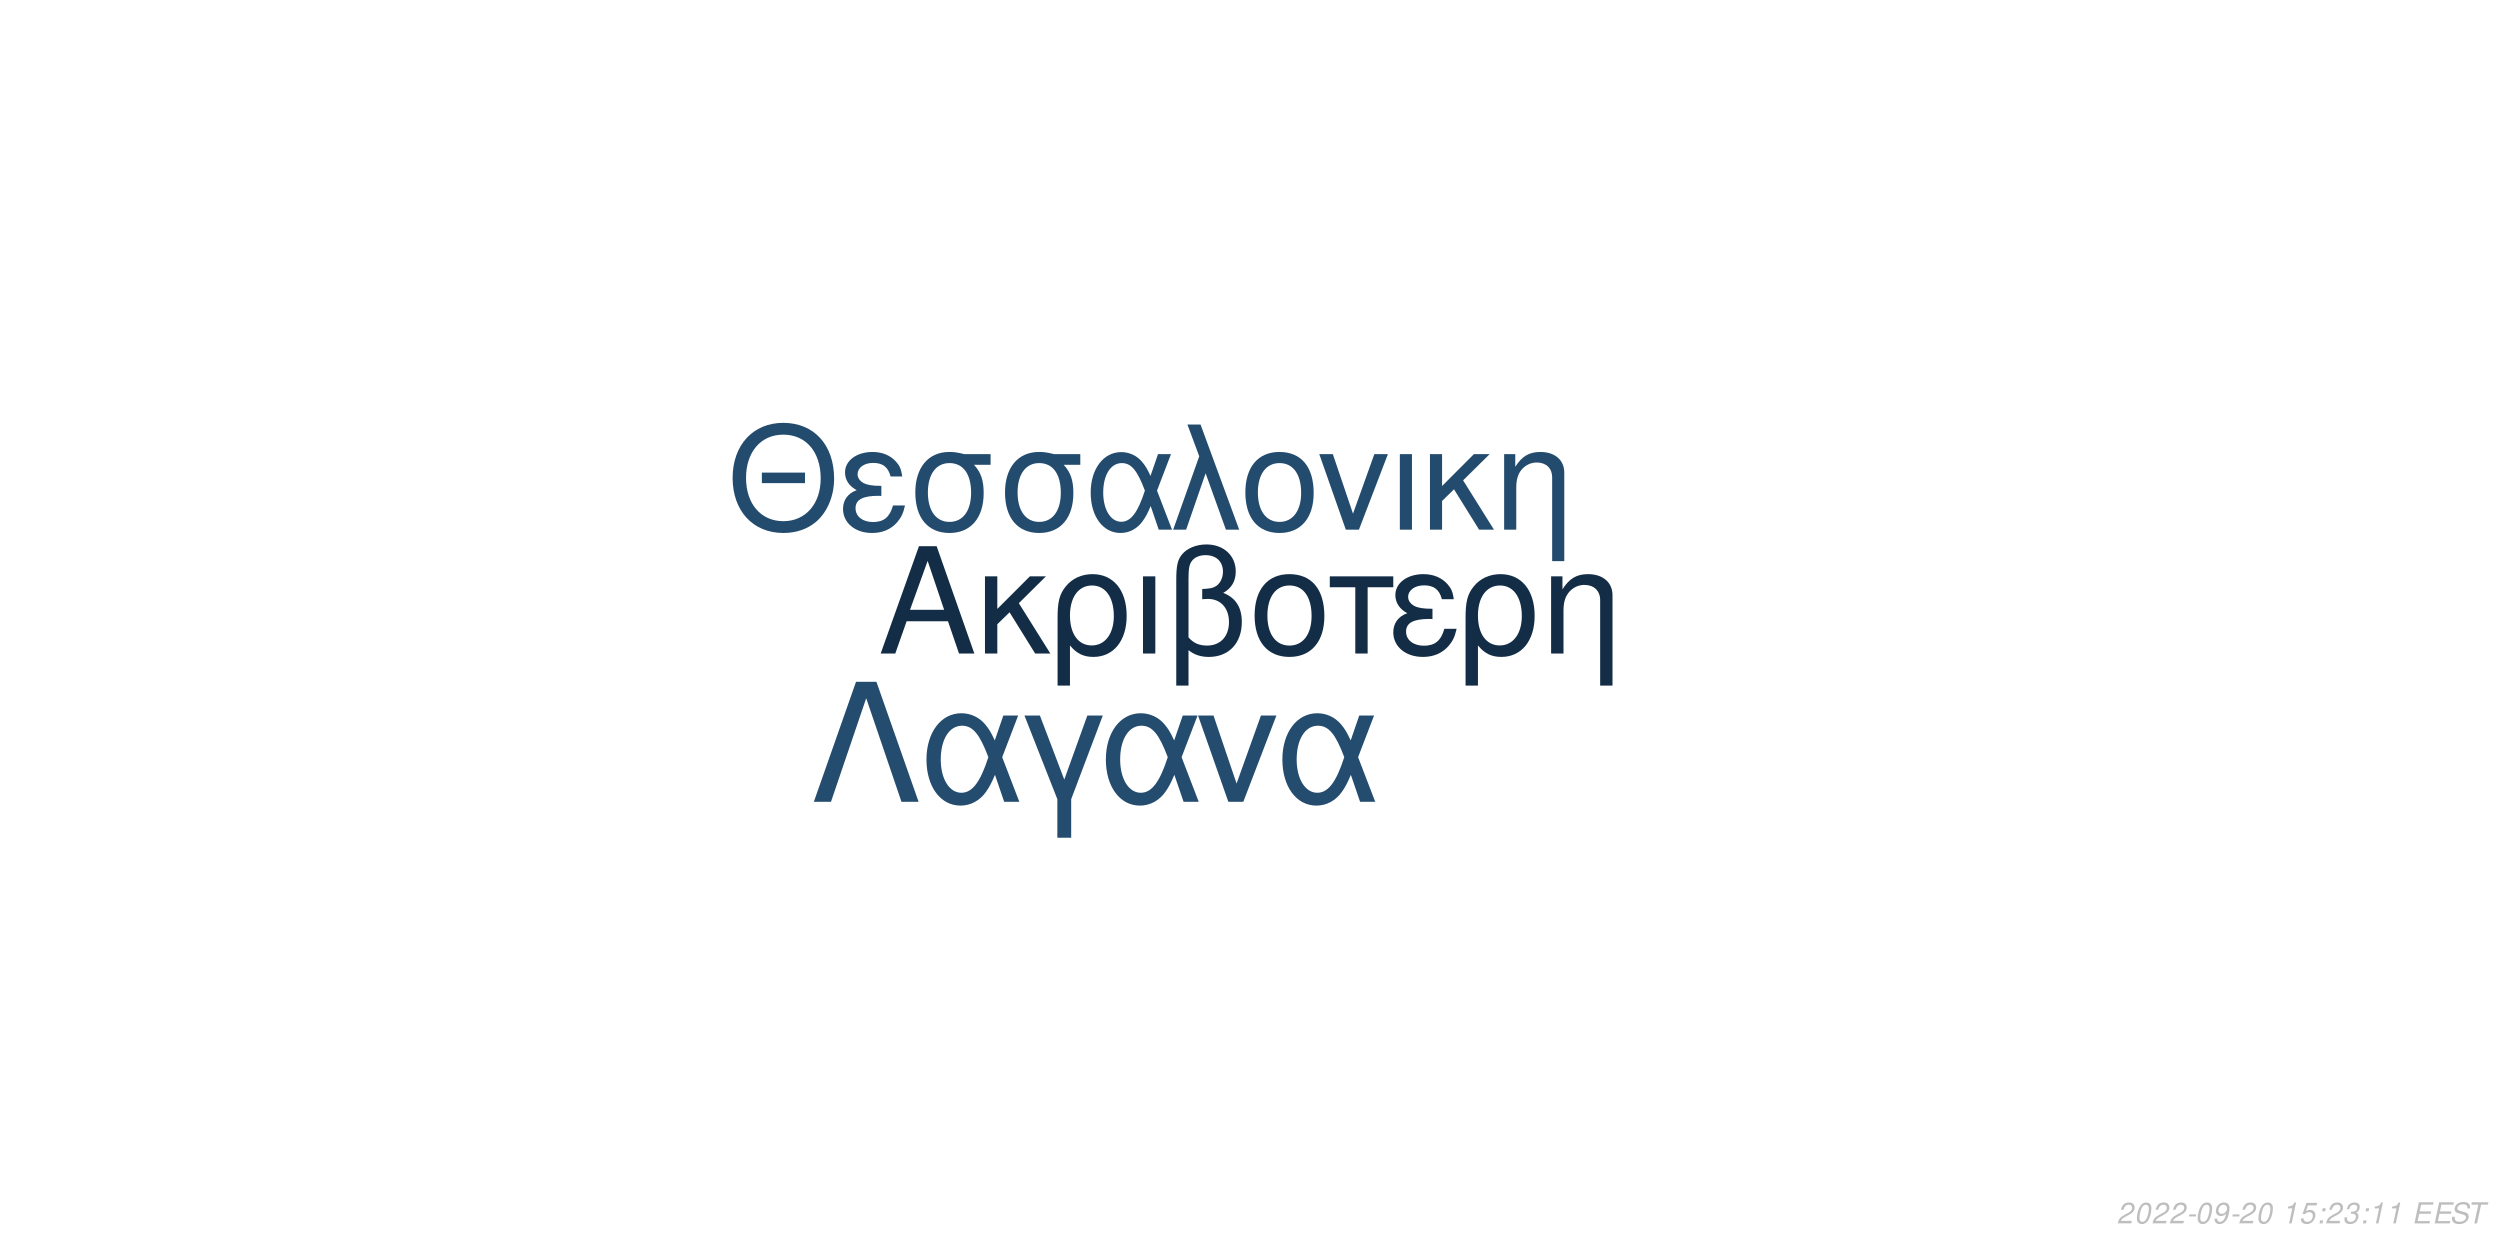
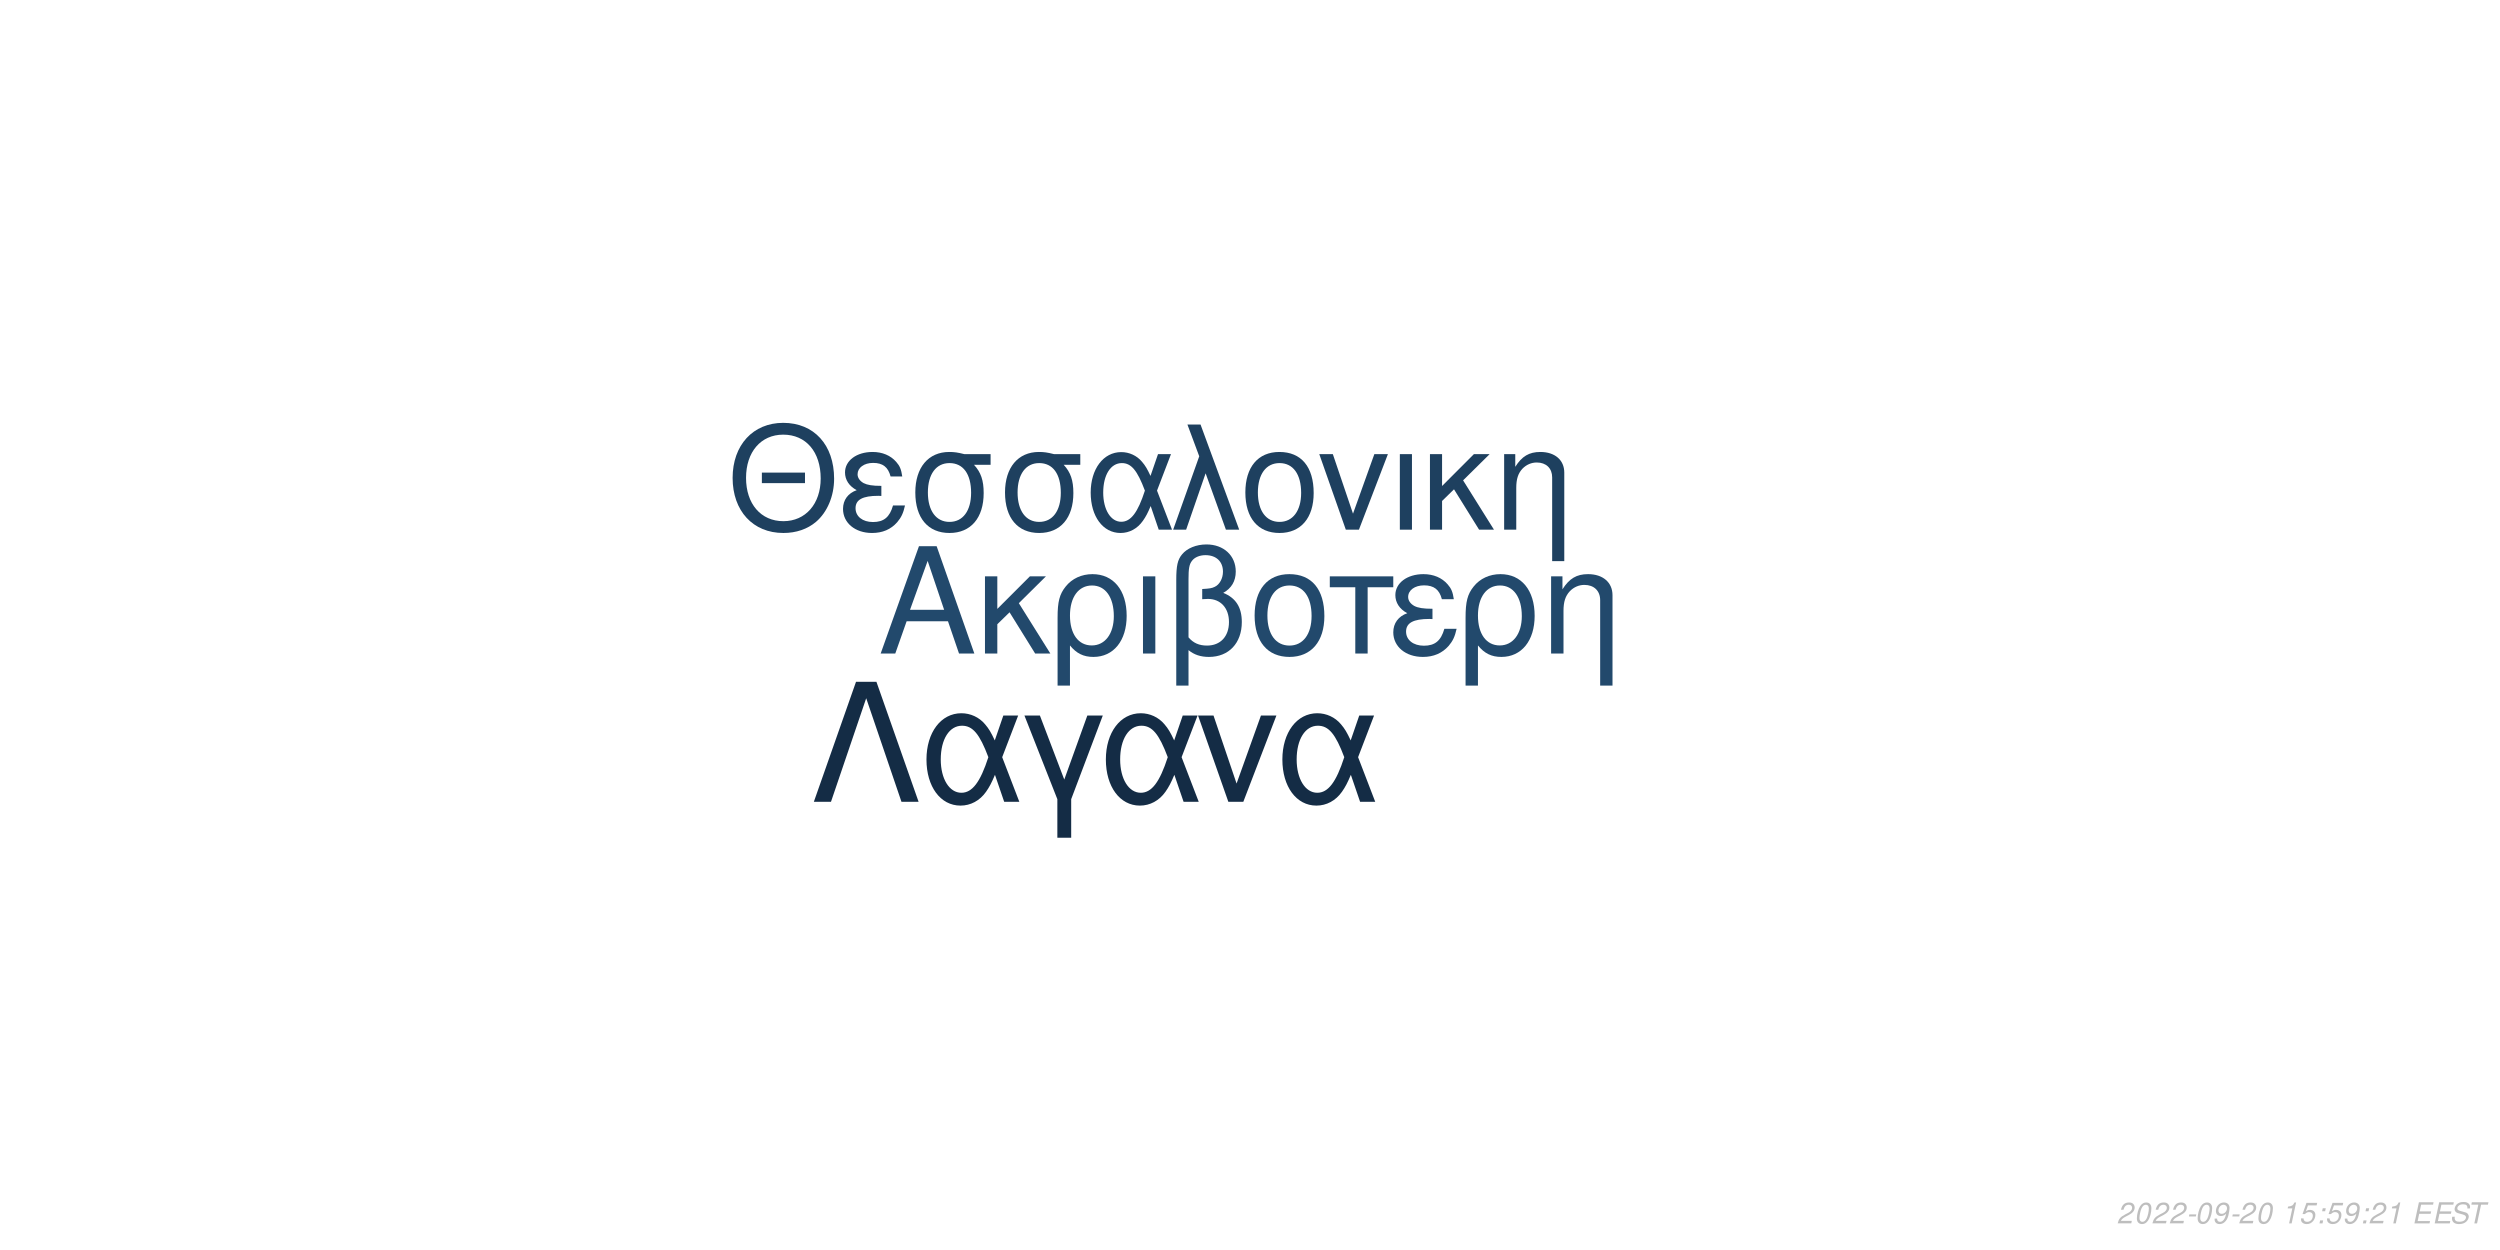
<svg xmlns="http://www.w3.org/2000/svg" xmlns:xlink="http://www.w3.org/1999/xlink" width="864pt" height="432pt" viewBox="0 0 864 432" version="1.1">
  <defs>
    <g>
      <symbol overflow="visible" id="glyph0-0">
        <path style="stroke:none;" d="" />
      </symbol>
      <symbol overflow="visible" id="glyph0-1">
        <path style="stroke:none;" d="M 24.125 -11.141 L 27.938 0 L 33.234 0 L 20.203 -37.094 L 14.094 -37.094 L 0.859 0 L 5.906 0 L 9.828 -11.141 Z M 22.797 -15.109 L 11 -15.109 L 17.094 -32.016 Z M 22.797 -15.109 " />
      </symbol>
      <symbol overflow="visible" id="glyph0-2">
        <path style="stroke:none;" d="M 7.172 -15.422 L 7.172 -26.672 L 2.906 -26.672 L 2.906 0 L 7.172 0 L 7.172 -10.125 L 11.406 -14.25 L 20.25 0 L 25.5 0 L 14.609 -17.406 L 23.969 -26.672 L 18.422 -26.672 Z M 7.172 -15.422 " />
      </symbol>
      <symbol overflow="visible" id="glyph0-3">
        <path style="stroke:none;" d="M 3 11.094 L 7.281 11.094 L 7.281 -2.797 C 9.516 -0.047 11.953 1.172 15.375 1.172 C 22.344 1.172 26.875 -4.422 26.875 -13.031 C 26.875 -21.891 22.297 -27.438 15.062 -27.438 C 11.297 -27.438 7.984 -25.906 5.797 -23.156 C 3.672 -20.516 3 -17.969 3 -12.359 Z M 14.906 -23.516 C 19.547 -23.516 22.438 -19.438 22.438 -12.922 C 22.438 -6.812 19.391 -2.797 14.812 -2.797 C 10.172 -2.797 7.281 -6.766 7.281 -13.125 C 7.281 -19.484 10.234 -23.516 14.906 -23.516 Z M 14.906 -23.516 " />
      </symbol>
      <symbol overflow="visible" id="glyph0-4">
        <path style="stroke:none;" d="M 3.516 0 L 7.781 0 L 7.781 -26.672 L 3.516 -26.672 Z M 3.516 0 " />
      </symbol>
      <symbol overflow="visible" id="glyph0-5">
        <path style="stroke:none;" d="M 4.016 11.094 L 8.25 11.094 L 8.25 -1.172 C 10.172 0.406 12.422 1.172 15.312 1.172 C 22.188 1.172 26.672 -3.609 26.672 -10.891 C 26.672 -15.984 24.578 -19.234 20.25 -20.969 C 23.109 -22.547 24.578 -25.031 24.578 -28.344 C 24.578 -33.844 20.406 -37.703 14.453 -37.703 C 10.938 -37.703 7.734 -36.391 6 -34.25 C 4.484 -32.422 4.016 -30.328 4.016 -25.391 Z M 8.25 -25.656 C 8.25 -29.359 8.5 -30.844 9.469 -32.062 C 10.375 -33.281 12.156 -34 14.094 -34 C 17.812 -34 20.156 -31.812 20.156 -28.297 C 20.156 -25.953 18.984 -23.812 17.297 -23.047 C 16.281 -22.547 15.469 -22.438 12.984 -22.297 L 12.984 -18.781 C 13.734 -18.828 14.344 -18.875 14.969 -18.875 C 19.344 -18.875 22.234 -15.719 22.234 -10.891 C 22.234 -5.906 19.281 -2.75 14.656 -2.75 C 11.953 -2.75 9.922 -3.609 8.25 -5.594 Z M 8.25 -25.656 " />
      </symbol>
      <symbol overflow="visible" id="glyph0-6">
        <path style="stroke:none;" d="M 14.094 -27.438 C 6.562 -27.438 2.094 -22.094 2.094 -13.125 C 2.094 -4.125 6.562 1.172 14.141 1.172 C 21.672 1.172 26.203 -4.172 26.203 -12.922 C 26.203 -22.188 21.828 -27.438 14.094 -27.438 Z M 14.141 -23.516 C 18.938 -23.516 21.781 -19.594 21.781 -12.984 C 21.781 -6.672 18.828 -2.75 14.141 -2.75 C 9.422 -2.75 6.516 -6.672 6.516 -13.125 C 6.516 -19.594 9.422 -23.516 14.141 -23.516 Z M 14.141 -23.516 " />
      </symbol>
      <symbol overflow="visible" id="glyph0-7">
        <path style="stroke:none;" d="M 7.891 0 L 12.156 0 L 12.156 -22.906 L 21.016 -22.906 L 21.016 -26.672 L -0.922 -26.672 L -0.922 -22.906 L 7.891 -22.906 Z M 7.891 0 " />
      </symbol>
      <symbol overflow="visible" id="glyph0-8">
        <path style="stroke:none;" d="M 14.562 -15.469 C 11.344 -15.469 9.562 -15.781 8.297 -16.438 C 6.922 -17.203 6.156 -18.328 6.156 -19.547 C 6.156 -21.891 8.453 -23.562 11.656 -23.562 C 15.062 -23.562 16.953 -22.094 17.812 -18.781 L 21.938 -18.781 C 21.578 -21.266 21.062 -22.5 19.797 -23.922 C 17.812 -26.203 14.906 -27.438 11.453 -27.438 C 5.797 -27.438 1.734 -24.375 1.734 -20.203 C 1.734 -17.609 3.156 -15.375 5.859 -13.938 C 2.797 -12.875 1.016 -10.484 1.016 -7.328 C 1.016 -2.391 5.297 1.172 11.25 1.172 C 14.969 1.172 17.906 -0.109 20.156 -2.641 C 21.578 -4.328 22.297 -5.797 22.906 -8.547 L 18.672 -8.547 C 17.5 -4.422 15.422 -2.703 11.609 -2.703 C 7.938 -2.703 5.438 -4.688 5.438 -7.578 C 5.438 -10.578 7.938 -11.953 13.484 -11.953 C 13.641 -11.953 14.094 -11.953 14.562 -11.906 Z M 14.562 -15.469 " />
      </symbol>
      <symbol overflow="visible" id="glyph0-9">
        <path style="stroke:none;" d="M 3.562 -26.672 L 3.562 0 L 7.844 0 L 7.844 -14.703 C 7.844 -17.906 8.5 -19.891 10.031 -21.531 C 11.406 -22.953 13.188 -23.719 15.062 -23.719 C 18.375 -23.719 20.516 -21.672 20.516 -18.469 L 20.516 11.094 L 24.781 11.094 L 24.781 -20.156 C 24.781 -24.578 21.469 -27.438 16.328 -27.438 C 12.359 -27.438 9.828 -25.906 7.484 -22.188 L 7.484 -26.672 Z M 3.562 -26.672 " />
      </symbol>
      <symbol overflow="visible" id="glyph1-0">
        <path style="stroke:none;" d="" />
      </symbol>
      <symbol overflow="visible" id="glyph1-1">
        <path style="stroke:none;" d="M 26.859 -19.734 L 11.953 -19.734 L 11.953 -16.094 L 26.859 -16.094 Z M 19.328 -36.922 C 8.922 -36.922 1.844 -29.25 1.844 -17.891 C 1.844 -6.484 8.875 1.141 19.391 1.141 C 23.812 1.141 27.703 -0.203 30.641 -2.688 C 34.578 -6.031 36.922 -11.656 36.922 -17.594 C 36.922 -29.297 30 -36.922 19.328 -36.922 Z M 19.328 -32.844 C 27.203 -32.844 32.281 -26.906 32.281 -17.688 C 32.281 -8.922 27.062 -2.938 19.391 -2.938 C 11.609 -2.938 6.484 -8.922 6.484 -17.891 C 6.484 -26.859 11.609 -32.844 19.328 -32.844 Z M 19.328 -32.844 " />
      </symbol>
      <symbol overflow="visible" id="glyph1-2">
        <path style="stroke:none;" d="M 14.25 -15.141 C 11.109 -15.141 9.375 -15.453 8.125 -16.094 C 6.781 -16.844 6.031 -17.938 6.031 -19.141 C 6.031 -21.422 8.266 -23.078 11.406 -23.078 C 14.75 -23.078 16.594 -21.625 17.438 -18.391 L 21.469 -18.391 C 21.125 -20.828 20.625 -22.031 19.391 -23.422 C 17.438 -25.656 14.594 -26.859 11.219 -26.859 C 5.688 -26.859 1.688 -23.875 1.688 -19.781 C 1.688 -17.234 3.094 -15.047 5.734 -13.656 C 2.734 -12.609 1 -10.266 1 -7.172 C 1 -2.344 5.188 1.141 11.016 1.141 C 14.656 1.141 17.547 -0.094 19.734 -2.594 C 21.125 -4.234 21.828 -5.688 22.422 -8.375 L 18.281 -8.375 C 17.141 -4.328 15.094 -2.641 11.359 -2.641 C 7.766 -2.641 5.328 -4.578 5.328 -7.422 C 5.328 -10.359 7.766 -11.703 13.203 -11.703 C 13.359 -11.703 13.797 -11.703 14.25 -11.656 Z M 14.25 -15.141 " />
      </symbol>
      <symbol overflow="visible" id="glyph1-3">
        <path style="stroke:none;" d="M 29 -26.109 L 19.938 -26.109 C 17.594 -26.703 16.438 -26.859 14.703 -26.859 C 7.469 -26.859 2.984 -21.469 2.984 -12.859 C 2.984 -4.031 7.375 1.141 14.797 1.141 C 22.172 1.141 26.609 -4.078 26.609 -12.656 C 26.609 -17.047 25.656 -19.828 23.266 -22.422 L 29 -22.422 Z M 14.797 -23.016 C 19.531 -23.016 22.266 -19.234 22.266 -12.75 C 22.266 -6.531 19.438 -2.688 14.797 -2.688 C 10.172 -2.688 7.328 -6.531 7.328 -12.859 C 7.328 -19.188 10.172 -23.016 14.797 -23.016 Z M 14.797 -23.016 " />
      </symbol>
      <symbol overflow="visible" id="glyph1-4">
        <path style="stroke:none;" d="M 29.344 -26.109 L 24.859 -26.109 L 22.266 -18.578 C 21.125 -21.031 20.484 -22.125 19.328 -23.469 C 17.547 -25.609 14.906 -26.812 12.156 -26.812 C 5.984 -26.812 1.594 -20.984 1.594 -12.812 C 1.594 -4.578 5.828 1.141 11.906 1.141 C 14.953 1.141 17.734 -0.344 19.625 -3.047 C 20.672 -4.531 21.281 -5.688 22.328 -8.172 L 25.109 0 L 29.703 0 L 24.516 -13.5 Z M 20.328 -13.5 C 17.891 -5.922 15.453 -2.734 12.156 -2.734 C 8.516 -2.734 5.922 -6.922 5.922 -12.812 C 5.922 -18.938 8.516 -23.016 12.359 -23.016 C 15.594 -23.016 17.688 -20.531 20.328 -13.5 Z M 20.328 -13.5 " />
      </symbol>
      <symbol overflow="visible" id="glyph1-5">
        <path style="stroke:none;" d="M 1.094 0 L 5.578 0 L 12.312 -19.484 L 19.328 0 L 23.922 0 L 10.562 -36.328 L 6.031 -36.328 L 10.109 -25.359 Z M 1.094 0 " />
      </symbol>
      <symbol overflow="visible" id="glyph1-6">
        <path style="stroke:none;" d="M 13.797 -26.859 C 6.422 -26.859 2.047 -21.625 2.047 -12.859 C 2.047 -4.031 6.422 1.141 13.859 1.141 C 21.234 1.141 25.656 -4.078 25.656 -12.656 C 25.656 -21.719 21.375 -26.859 13.797 -26.859 Z M 13.859 -23.016 C 18.531 -23.016 21.328 -19.188 21.328 -12.703 C 21.328 -6.531 18.438 -2.688 13.859 -2.688 C 9.219 -2.688 6.375 -6.531 6.375 -12.859 C 6.375 -19.188 9.219 -23.016 13.859 -23.016 Z M 13.859 -23.016 " />
      </symbol>
      <symbol overflow="visible" id="glyph1-7">
        <path style="stroke:none;" d="M 14.297 0 L 24.312 -26.109 L 19.625 -26.109 L 12.25 -5.531 L 5.281 -26.109 L 0.594 -26.109 L 9.766 0 Z M 14.297 0 " />
      </symbol>
      <symbol overflow="visible" id="glyph1-8">
        <path style="stroke:none;" d="M 3.438 0 L 7.625 0 L 7.625 -26.109 L 3.438 -26.109 Z M 3.438 0 " />
      </symbol>
      <symbol overflow="visible" id="glyph1-9">
        <path style="stroke:none;" d="M 7.031 -15.094 L 7.031 -26.109 L 2.844 -26.109 L 2.844 0 L 7.031 0 L 7.031 -9.922 L 11.156 -13.953 L 19.828 0 L 24.969 0 L 14.297 -17.047 L 23.469 -26.109 L 18.031 -26.109 Z M 7.031 -15.094 " />
      </symbol>
      <symbol overflow="visible" id="glyph1-10">
        <path style="stroke:none;" d="M 3.484 -26.109 L 3.484 0 L 7.672 0 L 7.672 -14.406 C 7.672 -17.547 8.328 -19.484 9.812 -21.078 C 11.156 -22.469 12.906 -23.219 14.75 -23.219 C 17.984 -23.219 20.078 -21.234 20.078 -18.094 L 20.078 10.859 L 24.266 10.859 L 24.266 -19.734 C 24.266 -24.062 21.031 -26.859 16 -26.859 C 12.109 -26.859 9.609 -25.359 7.328 -21.719 L 7.328 -26.109 Z M 3.484 -26.109 " />
      </symbol>
      <symbol overflow="visible" id="glyph2-0">
        <path style="stroke:none;" d="" />
      </symbol>
      <symbol overflow="visible" id="glyph2-1">
        <path style="stroke:none;" d="M 22.531 -41.484 L 15.484 -41.484 L 0.906 0 L 6.828 0 L 19 -35.797 L 31.188 0 L 37.109 0 Z M 22.531 -41.484 " />
      </symbol>
      <symbol overflow="visible" id="glyph2-2">
        <path style="stroke:none;" d="M 33.516 -29.812 L 28.391 -29.812 L 25.438 -21.219 C 24.125 -24.016 23.391 -25.266 22.078 -26.797 C 20.031 -29.25 17.016 -30.609 13.891 -30.609 C 6.828 -30.609 1.828 -23.953 1.828 -14.625 C 1.828 -5.234 6.656 1.312 13.594 1.312 C 17.078 1.312 20.266 -0.391 22.422 -3.469 C 23.609 -5.172 24.297 -6.484 25.5 -9.328 L 28.688 0 L 33.922 0 L 28 -15.422 Z M 23.219 -15.422 C 20.422 -6.766 17.641 -3.125 13.891 -3.125 C 9.734 -3.125 6.766 -7.906 6.766 -14.625 C 6.766 -21.625 9.734 -26.297 14.109 -26.297 C 17.812 -26.297 20.203 -23.453 23.219 -15.422 Z M 23.219 -15.422 " />
      </symbol>
      <symbol overflow="visible" id="glyph2-3">
        <path style="stroke:none;" d="M 12.062 12.406 L 16.844 12.406 L 16.844 -0.906 L 27.766 -29.812 L 22.422 -29.812 L 14.453 -7.688 L 6.031 -29.812 L 0.688 -29.812 L 12.062 -0.906 Z M 12.062 12.406 " />
      </symbol>
      <symbol overflow="visible" id="glyph2-4">
        <path style="stroke:none;" d="M 16.328 0 L 27.766 -29.812 L 22.422 -29.812 L 14 -6.312 L 6.031 -29.812 L 0.688 -29.812 L 11.156 0 Z M 16.328 0 " />
      </symbol>
      <symbol overflow="visible" id="glyph3-0">
        <path style="stroke:none;" d="" />
      </symbol>
      <symbol overflow="visible" id="glyph3-1">
        <path style="stroke:none;" d="M 5.234 -0.875 L 1.469 -0.875 C 1.641 -1.375 2.203 -1.891 3.109 -2.344 L 4.234 -2.938 C 5.562 -3.625 6.219 -4.469 6.219 -5.484 C 6.219 -5.938 6.062 -6.359 5.797 -6.656 C 5.469 -7.047 4.984 -7.234 4.312 -7.234 C 2.766 -7.234 1.891 -6.453 1.484 -4.734 L 2.375 -4.734 C 2.484 -5.188 2.609 -5.484 2.797 -5.75 C 3.094 -6.203 3.609 -6.453 4.188 -6.453 C 4.891 -6.453 5.344 -6.031 5.344 -5.375 C 5.344 -4.703 4.859 -4.094 4.016 -3.656 L 2.984 -3.125 C 1.234 -2.188 0.797 -1.656 0.344 -0.016 L 5.047 -0.016 Z M 5.234 -0.875 " />
      </symbol>
      <symbol overflow="visible" id="glyph3-2">
        <path style="stroke:none;" d="M 4.203 -7.234 C 3.375 -7.234 2.688 -6.812 2.125 -5.984 C 1.484 -5.047 0.984 -3.188 0.984 -1.734 C 0.984 -1.109 1.172 -0.562 1.484 -0.266 C 1.797 0.047 2.281 0.234 2.766 0.234 C 3.625 0.234 4.281 -0.156 4.859 -1.016 C 5.516 -1.953 6 -3.797 6 -5.266 C 6 -6.5 5.328 -7.234 4.203 -7.234 Z M 4.094 -6.453 C 4.734 -6.453 5.125 -5.984 5.125 -5.156 C 5.125 -4.203 4.781 -2.625 4.406 -1.812 C 3.984 -0.938 3.516 -0.547 2.875 -0.547 C 2.25 -0.547 1.875 -1.031 1.875 -1.828 C 1.875 -2.797 2.203 -4.344 2.594 -5.203 C 2.984 -6.047 3.453 -6.453 4.094 -6.453 Z M 4.094 -6.453 " />
      </symbol>
      <symbol overflow="visible" id="glyph3-3">
        <path style="stroke:none;" d="M 3.516 -3.125 L 1.125 -3.125 L 0.969 -2.406 L 3.359 -2.406 Z M 3.516 -3.125 " />
      </symbol>
      <symbol overflow="visible" id="glyph3-4">
        <path style="stroke:none;" d="M 0.844 -1.656 C 0.844 -1.547 0.844 -1.438 0.844 -1.375 C 0.844 -0.406 1.531 0.234 2.578 0.234 C 3.203 0.234 3.766 0.016 4.297 -0.438 C 4.938 -1 5.312 -1.656 5.594 -2.719 C 5.844 -3.672 6.016 -4.766 6.016 -5.375 C 6.016 -5.844 5.844 -6.328 5.547 -6.656 C 5.203 -7.031 4.703 -7.234 4.062 -7.234 C 2.516 -7.234 1.297 -5.938 1.297 -4.266 C 1.297 -3.203 1.984 -2.547 3.047 -2.547 C 3.484 -2.547 3.953 -2.672 4.281 -2.891 C 4.406 -2.984 4.547 -3.078 4.828 -3.344 C 4.438 -1.484 3.703 -0.547 2.703 -0.547 C 2.109 -0.547 1.719 -0.938 1.719 -1.547 L 1.719 -1.656 Z M 3.953 -6.453 C 4.625 -6.453 5.141 -5.953 5.141 -5.281 C 5.141 -4.188 4.312 -3.312 3.297 -3.312 C 2.594 -3.312 2.172 -3.734 2.172 -4.453 C 2.172 -5.562 2.984 -6.453 3.953 -6.453 Z M 3.953 -6.453 " />
      </symbol>
      <symbol overflow="visible" id="glyph3-5">
        <path style="stroke:none;" d="" />
      </symbol>
      <symbol overflow="visible" id="glyph3-6">
        <path style="stroke:none;" d="M 3.703 -5.188 L 2.594 0 L 3.469 0 L 5.016 -7.234 L 4.438 -7.234 C 3.906 -6.156 3.688 -6.016 2.234 -5.812 L 2.109 -5.188 Z M 3.703 -5.188 " />
      </symbol>
      <symbol overflow="visible" id="glyph3-7">
        <path style="stroke:none;" d="M 6.297 -7.094 L 2.594 -7.094 L 1.234 -3.234 L 2.047 -3.234 C 2.656 -3.766 2.938 -3.906 3.531 -3.906 C 4.328 -3.906 4.797 -3.453 4.797 -2.688 C 4.797 -1.438 3.969 -0.547 2.828 -0.547 C 2.031 -0.547 1.609 -0.938 1.578 -1.734 L 0.703 -1.734 L 0.703 -1.516 C 0.703 -0.938 0.844 -0.547 1.188 -0.266 C 1.562 0.062 2.078 0.234 2.703 0.234 C 3.656 0.234 4.391 -0.156 4.984 -0.922 C 5.422 -1.5 5.672 -2.234 5.672 -2.953 C 5.672 -4 4.938 -4.672 3.812 -4.672 C 3.328 -4.672 2.906 -4.547 2.406 -4.234 L 3.109 -6.219 L 6.109 -6.219 Z M 6.297 -7.094 " />
      </symbol>
      <symbol overflow="visible" id="glyph3-8">
        <path style="stroke:none;" d="M 2.359 -1.031 L 1.312 -1.031 L 1.094 0 L 2.141 0 Z M 3.266 -5.234 L 2.219 -5.234 L 2 -4.203 L 3.047 -4.203 Z M 3.266 -5.234 " />
      </symbol>
      <symbol overflow="visible" id="glyph3-9">
-         <path style="stroke:none;" d="M 2.922 -3.312 C 3.125 -3.344 3.234 -3.344 3.375 -3.344 C 4.203 -3.344 4.688 -3 4.688 -2.406 C 4.688 -1.312 3.906 -0.547 2.781 -0.547 C 2.047 -0.547 1.594 -0.938 1.594 -1.562 C 1.594 -1.719 1.609 -1.844 1.656 -2.094 L 0.766 -2.094 C 0.734 -1.797 0.719 -1.641 0.719 -1.469 C 0.719 -0.375 1.406 0.234 2.641 0.234 C 3.547 0.234 4.297 -0.078 4.812 -0.656 C 5.266 -1.156 5.562 -1.875 5.562 -2.547 C 5.562 -3.125 5.344 -3.453 4.797 -3.734 C 5.641 -4.234 6.016 -4.844 6.016 -5.734 C 6.016 -6.656 5.312 -7.234 4.203 -7.234 C 3.375 -7.234 2.672 -6.938 2.188 -6.375 C 1.891 -6.031 1.703 -5.641 1.516 -4.906 L 2.391 -4.906 C 2.5 -5.359 2.594 -5.594 2.734 -5.812 C 3.047 -6.234 3.516 -6.453 4.078 -6.453 C 4.734 -6.453 5.141 -6.125 5.141 -5.578 C 5.141 -5.188 5.016 -4.797 4.797 -4.547 C 4.516 -4.234 4 -4.062 3.266 -4.062 L 3.078 -4.062 Z M 2.922 -3.312 " />
+         <path style="stroke:none;" d="M 2.547 -3.312 L 6.5 -3.312 L 6.688 -4.141 L 2.719 -4.141 L 3.219 -6.469 L 7.344 -6.469 L 7.516 -7.297 L 2.453 -7.297 L 0.906 0 L 6.125 0 L 6.297 -0.812 L 2.016 -0.812 Z M 2.547 -3.312 " />
      </symbol>
      <symbol overflow="visible" id="glyph3-10">
-         <path style="stroke:none;" d="M 2.547 -3.312 L 6.5 -3.312 L 6.688 -4.141 L 2.719 -4.141 L 3.219 -6.469 L 7.344 -6.469 L 7.516 -7.297 L 2.453 -7.297 L 0.906 0 L 6.125 0 L 6.297 -0.812 L 2.016 -0.812 Z M 2.547 -3.312 " />
+         <path style="stroke:none;" d="M 7.062 -5.156 C 7.125 -5.438 7.141 -5.562 7.141 -5.703 C 7.141 -6.156 6.938 -6.594 6.594 -6.891 C 6.188 -7.25 5.656 -7.406 4.875 -7.406 C 3.844 -7.406 3.047 -7.125 2.5 -6.562 C 2.094 -6.141 1.781 -5.438 1.781 -4.922 C 1.781 -4.297 2.219 -3.766 2.891 -3.562 L 4.594 -3.094 C 5.406 -2.859 5.734 -2.578 5.734 -2.094 C 5.734 -1.781 5.547 -1.406 5.266 -1.141 C 4.844 -0.766 4.266 -0.578 3.453 -0.578 C 2.328 -0.578 1.812 -0.984 1.812 -1.906 C 1.812 -2.047 1.812 -2.125 1.844 -2.312 L 0.984 -2.312 C 0.906 -2.062 0.891 -1.906 0.891 -1.688 C 0.891 -0.484 1.797 0.234 3.297 0.234 C 4.359 0.234 5.234 -0.062 5.812 -0.609 C 6.344 -1.078 6.688 -1.797 6.688 -2.375 C 6.688 -2.641 6.609 -2.906 6.453 -3.156 C 6.234 -3.5 5.938 -3.703 5.469 -3.828 L 3.75 -4.312 C 2.984 -4.547 2.734 -4.734 2.734 -5.188 C 2.734 -5.547 2.875 -5.844 3.188 -6.109 C 3.547 -6.438 4.031 -6.594 4.703 -6.594 C 5.266 -6.594 5.688 -6.484 5.906 -6.297 C 6.094 -6.125 6.219 -5.797 6.219 -5.516 C 6.219 -5.422 6.203 -5.344 6.188 -5.156 Z M 7.062 -5.156 " />
      </symbol>
      <symbol overflow="visible" id="glyph3-11">
-         <path style="stroke:none;" d="M 7.062 -5.156 C 7.125 -5.438 7.141 -5.562 7.141 -5.703 C 7.141 -6.156 6.938 -6.594 6.594 -6.891 C 6.188 -7.25 5.656 -7.406 4.875 -7.406 C 3.844 -7.406 3.047 -7.125 2.5 -6.562 C 2.094 -6.141 1.781 -5.438 1.781 -4.922 C 1.781 -4.297 2.219 -3.766 2.891 -3.562 L 4.594 -3.094 C 5.406 -2.859 5.734 -2.578 5.734 -2.094 C 5.734 -1.781 5.547 -1.406 5.266 -1.141 C 4.844 -0.766 4.266 -0.578 3.453 -0.578 C 2.328 -0.578 1.812 -0.984 1.812 -1.906 C 1.812 -2.047 1.812 -2.125 1.844 -2.312 L 0.984 -2.312 C 0.906 -2.062 0.891 -1.906 0.891 -1.688 C 0.891 -0.484 1.797 0.234 3.297 0.234 C 4.359 0.234 5.234 -0.062 5.812 -0.609 C 6.344 -1.078 6.688 -1.797 6.688 -2.375 C 6.688 -2.641 6.609 -2.906 6.453 -3.156 C 6.234 -3.5 5.938 -3.703 5.469 -3.828 L 3.75 -4.312 C 2.984 -4.547 2.734 -4.734 2.734 -5.188 C 2.734 -5.547 2.875 -5.844 3.188 -6.109 C 3.547 -6.438 4.031 -6.594 4.703 -6.594 C 5.266 -6.594 5.688 -6.484 5.906 -6.297 C 6.094 -6.125 6.219 -5.797 6.219 -5.516 C 6.219 -5.422 6.203 -5.344 6.188 -5.156 Z M 7.062 -5.156 " />
-       </symbol>
-       <symbol overflow="visible" id="glyph3-12">
        <path style="stroke:none;" d="M 4.938 -6.469 L 7.312 -6.469 L 7.484 -7.297 L 1.75 -7.297 L 1.578 -6.469 L 3.984 -6.469 L 2.609 0 L 3.547 0 Z M 4.938 -6.469 " />
      </symbol>
    </g>
  </defs>
  <g id="surface1">
    <rect x="0" y="0" width="864" height="432" style="fill:rgb(100%,100%,100%);fill-opacity:1;stroke:none;" />
-     <g style="fill:rgb(7.843%,17.647%,27.451%);fill-opacity:1;">
+     <g style="fill:rgb(13.333%,28.627%,42.353%);fill-opacity:1;">
      <use xlink:href="#glyph0-1" x="303.5" y="225.861" />
      <use xlink:href="#glyph0-2" x="337.5" y="225.861" />
      <use xlink:href="#glyph0-3" x="362.5" y="225.861" />
      <use xlink:href="#glyph0-4" x="391.5" y="225.861" />
      <use xlink:href="#glyph0-5" x="402.5" y="225.861" />
      <use xlink:href="#glyph0-6" x="431.5" y="225.861" />
      <use xlink:href="#glyph0-7" x="460.5" y="225.861" />
      <use xlink:href="#glyph0-8" x="480.5" y="225.861" />
      <use xlink:href="#glyph0-3" x="503.5" y="225.861" />
      <use xlink:href="#glyph0-9" x="532.5" y="225.861" />
    </g>
-     <g style="fill:rgb(13.725%,29.412%,43.137%);fill-opacity:1;">
+     <g style="fill:rgb(11.765%,25.098%,37.255%);fill-opacity:1;">
      <use xlink:href="#glyph1-1" x="251.348" y="183.058" />
      <use xlink:href="#glyph1-2" x="290.348" y="183.058" />
      <use xlink:href="#glyph1-3" x="313.348" y="183.058" />
      <use xlink:href="#glyph1-3" x="344.348" y="183.058" />
      <use xlink:href="#glyph1-4" x="375.348" y="183.058" />
      <use xlink:href="#glyph1-5" x="404.348" y="183.058" />
      <use xlink:href="#glyph1-6" x="428.348" y="183.058" />
      <use xlink:href="#glyph1-7" x="455.348" y="183.058" />
      <use xlink:href="#glyph1-8" x="480.348" y="183.058" />
      <use xlink:href="#glyph1-9" x="491.348" y="183.058" />
      <use xlink:href="#glyph1-10" x="516.348" y="183.058" />
    </g>
-     <g style="fill:rgb(14.118%,29.804%,43.529%);fill-opacity:1;">
+     <g style="fill:rgb(7.843%,17.255%,27.059%);fill-opacity:1;">
      <use xlink:href="#glyph2-1" x="280.359" y="277.105" />
      <use xlink:href="#glyph2-2" x="318.359" y="277.105" />
      <use xlink:href="#glyph2-3" x="353.359" y="277.105" />
      <use xlink:href="#glyph2-2" x="380.359" y="277.105" />
      <use xlink:href="#glyph2-4" x="413.359" y="277.105" />
      <use xlink:href="#glyph2-2" x="441.359" y="277.105" />
    </g>
    <g style="fill:rgb(74.51%,74.51%,74.51%);fill-opacity:1;">
      <use xlink:href="#glyph3-1" x="731.52" y="422.81" />
      <use xlink:href="#glyph3-2" x="737.52" y="422.81" />
      <use xlink:href="#glyph3-1" x="743.52" y="422.81" />
      <use xlink:href="#glyph3-1" x="749.52" y="422.81" />
      <use xlink:href="#glyph3-3" x="755.52" y="422.81" />
      <use xlink:href="#glyph3-2" x="758.52" y="422.81" />
      <use xlink:href="#glyph3-4" x="764.52" y="422.81" />
      <use xlink:href="#glyph3-3" x="770.52" y="422.81" />
      <use xlink:href="#glyph3-1" x="773.52" y="422.81" />
      <use xlink:href="#glyph3-2" x="779.52" y="422.81" />
      <use xlink:href="#glyph3-5" x="785.52" y="422.81" />
      <use xlink:href="#glyph3-6" x="788.52" y="422.81" />
      <use xlink:href="#glyph3-7" x="794.52" y="422.81" />
      <use xlink:href="#glyph3-8" x="800.52" y="422.81" />
-       <use xlink:href="#glyph3-1" x="803.52" y="422.81" />
-       <use xlink:href="#glyph3-9" x="809.52" y="422.81" />
+       <use xlink:href="#glyph3-7" x="803.52" y="422.81" />
+       <use xlink:href="#glyph3-4" x="809.52" y="422.81" />
      <use xlink:href="#glyph3-8" x="815.52" y="422.81" />
-       <use xlink:href="#glyph3-6" x="818.52" y="422.81" />
+       <use xlink:href="#glyph3-1" x="818.52" y="422.81" />
      <use xlink:href="#glyph3-6" x="824.52" y="422.81" />
      <use xlink:href="#glyph3-5" x="830.52" y="422.81" />
-       <use xlink:href="#glyph3-10" x="833.52" y="422.81" />
-       <use xlink:href="#glyph3-10" x="840.52" y="422.81" />
-       <use xlink:href="#glyph3-11" x="846.52" y="422.81" />
-       <use xlink:href="#glyph3-12" x="852.52" y="422.81" />
+       <use xlink:href="#glyph3-9" x="833.52" y="422.81" />
+       <use xlink:href="#glyph3-9" x="840.52" y="422.81" />
+       <use xlink:href="#glyph3-10" x="846.52" y="422.81" />
+       <use xlink:href="#glyph3-11" x="852.52" y="422.81" />
    </g>
  </g>
</svg>
